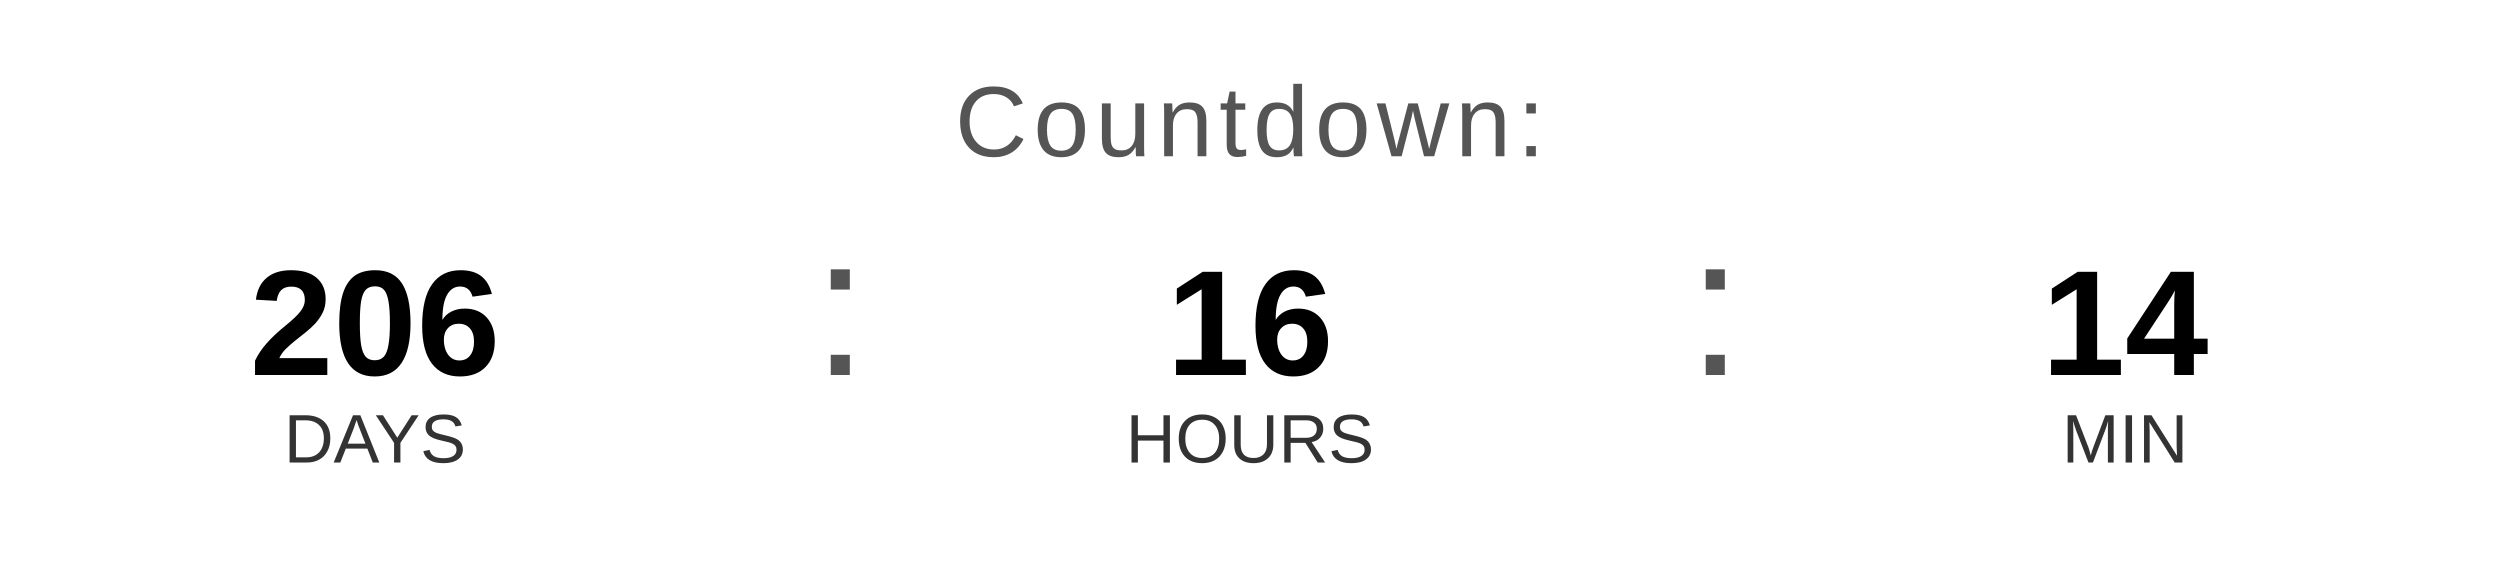
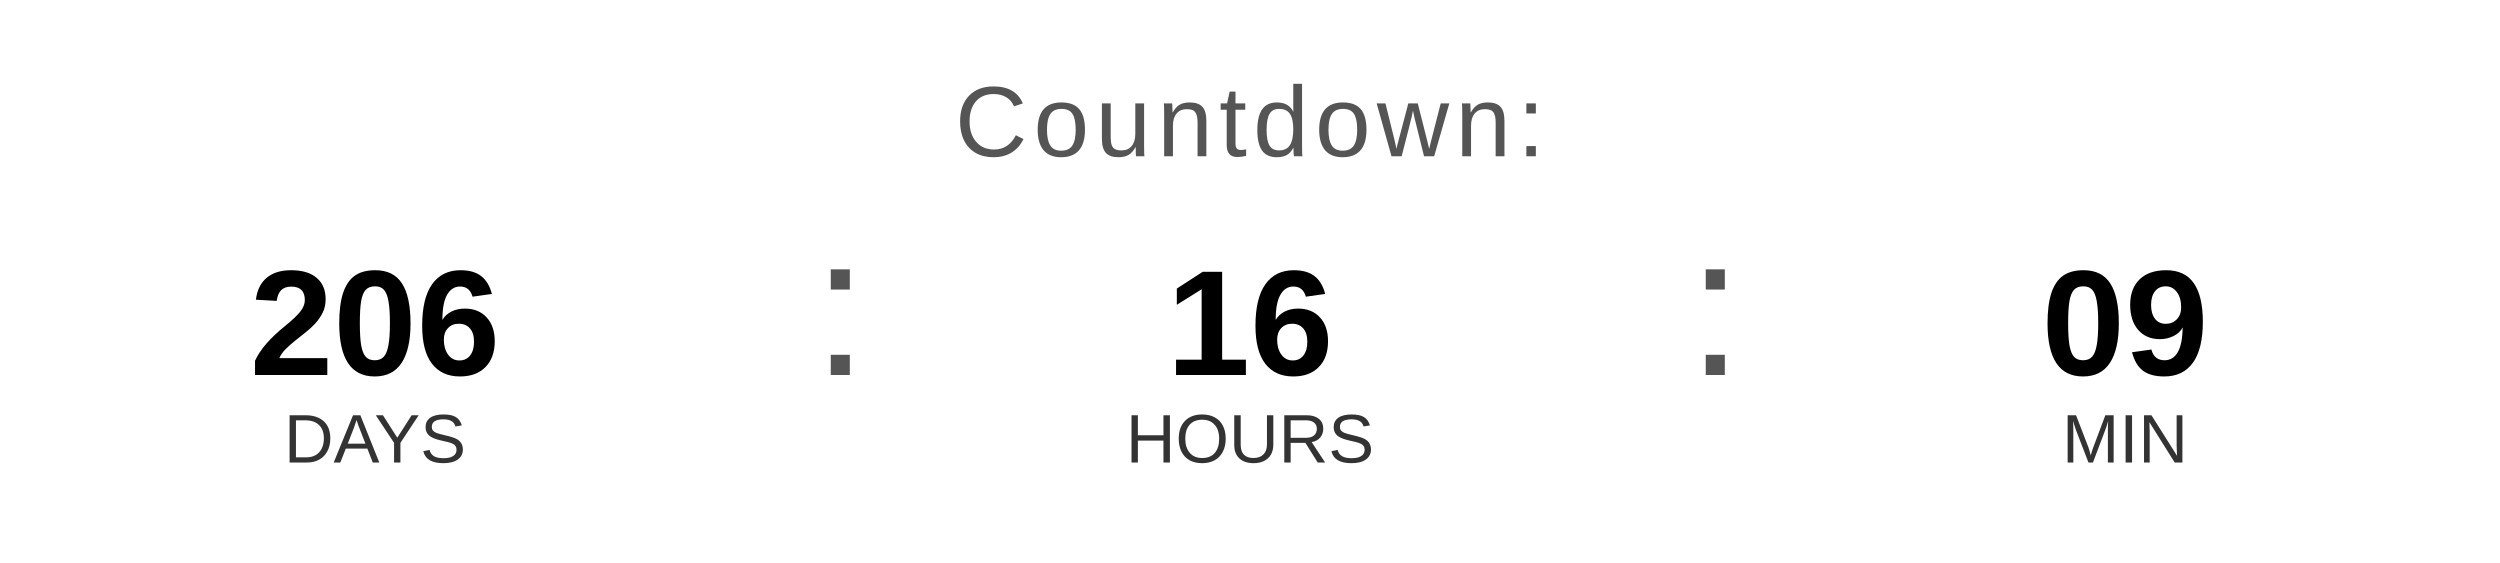
<svg xmlns="http://www.w3.org/2000/svg" width="400" height="90" viewBox="0 0 400 90">
  <text x="200" y="25" font-family="Arial, Helvetica, sans-serif" font-size="16" fill="#555555" text-anchor="middle" letter-spacing="1">
    Countdown:
  </text>
  <text x="60" y="60" font-family="Arial, Helvetica, sans-serif" font-size="24" font-weight="bold" fill="#000000" text-anchor="middle">206</text>
  <text x="60" y="74" font-family="Arial, Helvetica, sans-serif" font-size="11" fill="#333333" text-anchor="middle">DAYS</text>
  <text x="130" y="60" font-family="Arial, sans-serif" font-size="32" fill="#555555">:</text>
  <text x="200" y="60" font-family="Arial, Helvetica, sans-serif" font-size="24" font-weight="bold" fill="#000000" text-anchor="middle">16</text>
  <text x="200" y="74" font-family="Arial, Helvetica, sans-serif" font-size="11" fill="#333333" text-anchor="middle">HOURS</text>
  <text x="270" y="60" font-family="Arial, sans-serif" font-size="32" fill="#555555">:</text>
-   <text x="340" y="60" font-family="Arial, Helvetica, sans-serif" font-size="24" font-weight="bold" fill="#000000" text-anchor="middle">14</text>
+   <text x="340" y="60" font-family="Arial, Helvetica, sans-serif" font-size="24" font-weight="bold" fill="#000000" text-anchor="middle">09</text>
  <text x="340" y="74" font-family="Arial, Helvetica, sans-serif" font-size="11" fill="#333333" text-anchor="middle">MIN</text>
</svg>
